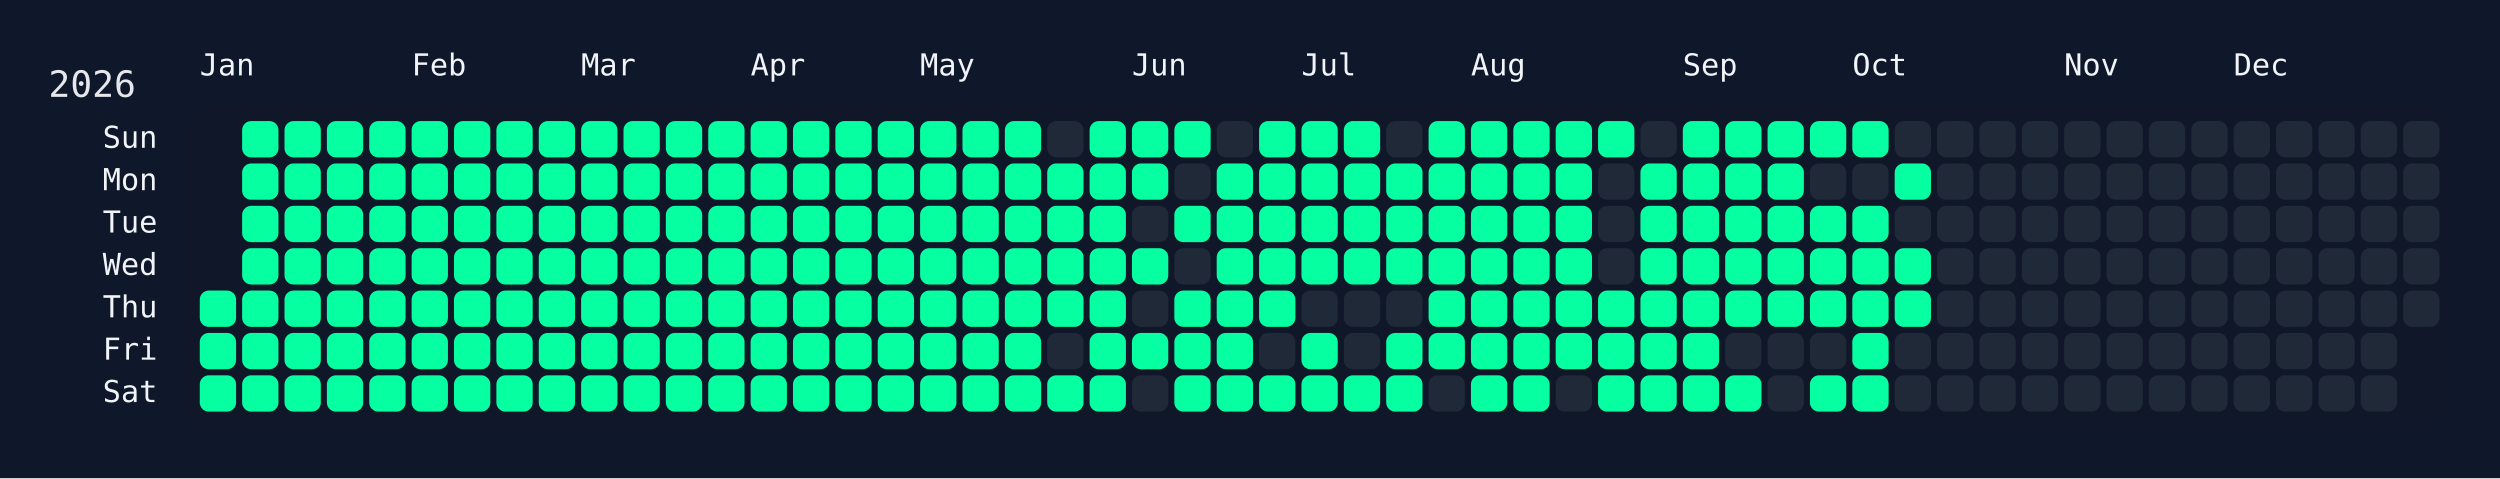
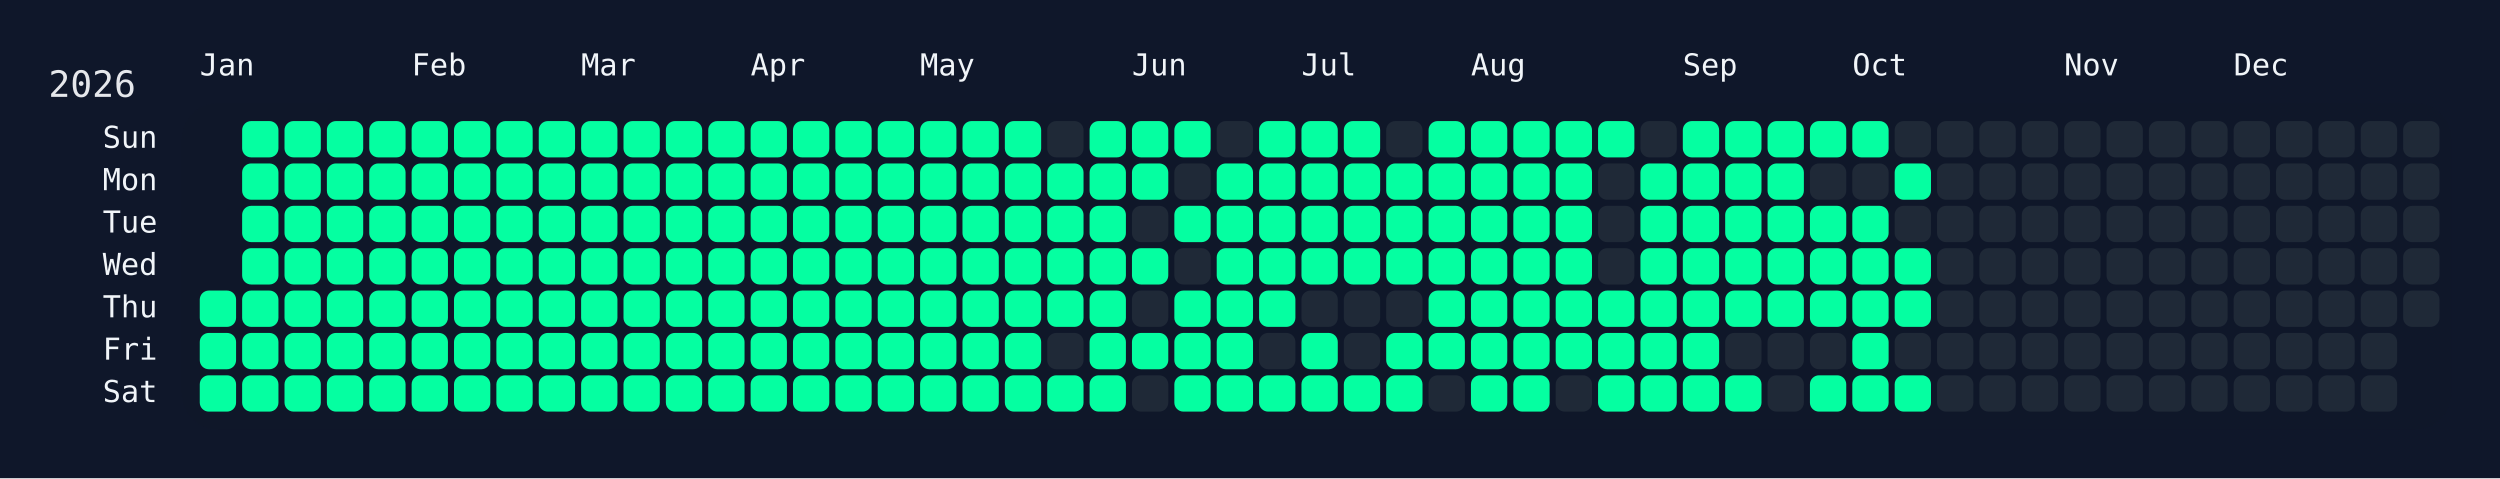
<svg xmlns="http://www.w3.org/2000/svg" width="826" height="158" viewBox="0 0 826 158">
  <rect width="826" height="158" fill="#0f172a" />
  <rect x="60" y="34" width="750" height="108" rx="12" ry="12" fill="rgba(15, 23, 42, 0.8)" />
  <text x="16" y="32" font-size="12" fill="#e5e7eb" font-family="JetBrains Mono, ui-monospace, SFMono-Regular, Menlo, Monaco, Consolas, monospace">2026</text>
  <text x="66" y="18" font-size="10" fill="#f1f5f9" font-family="JetBrains Mono, ui-monospace, SFMono-Regular, Menlo, Monaco, Consolas, monospace" dominant-baseline="hanging">Jan</text>
  <text x="136" y="18" font-size="10" fill="#f1f5f9" font-family="JetBrains Mono, ui-monospace, SFMono-Regular, Menlo, Monaco, Consolas, monospace" dominant-baseline="hanging">Feb</text>
  <text x="192" y="18" font-size="10" fill="#f1f5f9" font-family="JetBrains Mono, ui-monospace, SFMono-Regular, Menlo, Monaco, Consolas, monospace" dominant-baseline="hanging">Mar</text>
  <text x="248" y="18" font-size="10" fill="#f1f5f9" font-family="JetBrains Mono, ui-monospace, SFMono-Regular, Menlo, Monaco, Consolas, monospace" dominant-baseline="hanging">Apr</text>
  <text x="304" y="18" font-size="10" fill="#f1f5f9" font-family="JetBrains Mono, ui-monospace, SFMono-Regular, Menlo, Monaco, Consolas, monospace" dominant-baseline="hanging">May</text>
  <text x="374" y="18" font-size="10" fill="#f1f5f9" font-family="JetBrains Mono, ui-monospace, SFMono-Regular, Menlo, Monaco, Consolas, monospace" dominant-baseline="hanging">Jun</text>
  <text x="430" y="18" font-size="10" fill="#f1f5f9" font-family="JetBrains Mono, ui-monospace, SFMono-Regular, Menlo, Monaco, Consolas, monospace" dominant-baseline="hanging">Jul</text>
  <text x="486" y="18" font-size="10" fill="#f1f5f9" font-family="JetBrains Mono, ui-monospace, SFMono-Regular, Menlo, Monaco, Consolas, monospace" dominant-baseline="hanging">Aug</text>
  <text x="556" y="18" font-size="10" fill="#f1f5f9" font-family="JetBrains Mono, ui-monospace, SFMono-Regular, Menlo, Monaco, Consolas, monospace" dominant-baseline="hanging">Sep</text>
  <text x="612" y="18" font-size="10" fill="#f1f5f9" font-family="JetBrains Mono, ui-monospace, SFMono-Regular, Menlo, Monaco, Consolas, monospace" dominant-baseline="hanging">Oct</text>
  <text x="682" y="18" font-size="10" fill="#f1f5f9" font-family="JetBrains Mono, ui-monospace, SFMono-Regular, Menlo, Monaco, Consolas, monospace" dominant-baseline="hanging">Nov</text>
  <text x="738" y="18" font-size="10" fill="#f1f5f9" font-family="JetBrains Mono, ui-monospace, SFMono-Regular, Menlo, Monaco, Consolas, monospace" dominant-baseline="hanging">Dec</text>
  <text x="52" y="46.0" font-size="10" fill="#f1f5f9" font-family="JetBrains Mono, ui-monospace, SFMono-Regular, Menlo, Monaco, Consolas, monospace" text-anchor="end" dominant-baseline="middle">Sun</text>
  <text x="52" y="60.0" font-size="10" fill="#f1f5f9" font-family="JetBrains Mono, ui-monospace, SFMono-Regular, Menlo, Monaco, Consolas, monospace" text-anchor="end" dominant-baseline="middle">Mon</text>
  <text x="52" y="74.0" font-size="10" fill="#f1f5f9" font-family="JetBrains Mono, ui-monospace, SFMono-Regular, Menlo, Monaco, Consolas, monospace" text-anchor="end" dominant-baseline="middle">Tue</text>
  <text x="52" y="88.0" font-size="10" fill="#f1f5f9" font-family="JetBrains Mono, ui-monospace, SFMono-Regular, Menlo, Monaco, Consolas, monospace" text-anchor="end" dominant-baseline="middle">Wed</text>
  <text x="52" y="102.0" font-size="10" fill="#f1f5f9" font-family="JetBrains Mono, ui-monospace, SFMono-Regular, Menlo, Monaco, Consolas, monospace" text-anchor="end" dominant-baseline="middle">Thu</text>
  <text x="52" y="116.0" font-size="10" fill="#f1f5f9" font-family="JetBrains Mono, ui-monospace, SFMono-Regular, Menlo, Monaco, Consolas, monospace" text-anchor="end" dominant-baseline="middle">Fri</text>
  <text x="52" y="130.0" font-size="10" fill="#f1f5f9" font-family="JetBrains Mono, ui-monospace, SFMono-Regular, Menlo, Monaco, Consolas, monospace" text-anchor="end" dominant-baseline="middle">Sat</text>
  <g transform="translate(66,40)">
    <rect x="0" y="56" width="12" height="12" rx="3" ry="3" fill="#05ffa1" data-date="2026-01-01" />
    <rect x="0" y="70" width="12" height="12" rx="3" ry="3" fill="#05ffa1" data-date="2026-01-02" />
    <rect x="0" y="84" width="12" height="12" rx="3" ry="3" fill="#05ffa1" data-date="2026-01-03" />
    <rect x="14" y="0" width="12" height="12" rx="3" ry="3" fill="#05ffa1" data-date="2026-01-04" />
    <rect x="14" y="14" width="12" height="12" rx="3" ry="3" fill="#05ffa1" data-date="2026-01-05" />
    <rect x="14" y="28" width="12" height="12" rx="3" ry="3" fill="#05ffa1" data-date="2026-01-06" />
    <rect x="14" y="42" width="12" height="12" rx="3" ry="3" fill="#05ffa1" data-date="2026-01-07" />
    <rect x="14" y="56" width="12" height="12" rx="3" ry="3" fill="#05ffa1" data-date="2026-01-08" />
    <rect x="14" y="70" width="12" height="12" rx="3" ry="3" fill="#05ffa1" data-date="2026-01-09" />
    <rect x="14" y="84" width="12" height="12" rx="3" ry="3" fill="#05ffa1" data-date="2026-01-10" />
    <rect x="28" y="0" width="12" height="12" rx="3" ry="3" fill="#05ffa1" data-date="2026-01-11" />
    <rect x="28" y="14" width="12" height="12" rx="3" ry="3" fill="#05ffa1" data-date="2026-01-12" />
    <rect x="28" y="28" width="12" height="12" rx="3" ry="3" fill="#05ffa1" data-date="2026-01-13" />
    <rect x="28" y="42" width="12" height="12" rx="3" ry="3" fill="#05ffa1" data-date="2026-01-14" />
    <rect x="28" y="56" width="12" height="12" rx="3" ry="3" fill="#05ffa1" data-date="2026-01-15" />
    <rect x="28" y="70" width="12" height="12" rx="3" ry="3" fill="#05ffa1" data-date="2026-01-16" />
    <rect x="28" y="84" width="12" height="12" rx="3" ry="3" fill="#05ffa1" data-date="2026-01-17" />
    <rect x="42" y="0" width="12" height="12" rx="3" ry="3" fill="#05ffa1" data-date="2026-01-18" />
    <rect x="42" y="14" width="12" height="12" rx="3" ry="3" fill="#05ffa1" data-date="2026-01-19" />
    <rect x="42" y="28" width="12" height="12" rx="3" ry="3" fill="#05ffa1" data-date="2026-01-20" />
    <rect x="42" y="42" width="12" height="12" rx="3" ry="3" fill="#05ffa1" data-date="2026-01-21" />
    <rect x="42" y="56" width="12" height="12" rx="3" ry="3" fill="#05ffa1" data-date="2026-01-22" />
    <rect x="42" y="70" width="12" height="12" rx="3" ry="3" fill="#05ffa1" data-date="2026-01-23" />
    <rect x="42" y="84" width="12" height="12" rx="3" ry="3" fill="#05ffa1" data-date="2026-01-24" />
    <rect x="56" y="0" width="12" height="12" rx="3" ry="3" fill="#05ffa1" data-date="2026-01-25" />
    <rect x="56" y="14" width="12" height="12" rx="3" ry="3" fill="#05ffa1" data-date="2026-01-26" />
    <rect x="56" y="28" width="12" height="12" rx="3" ry="3" fill="#05ffa1" data-date="2026-01-27" />
    <rect x="56" y="42" width="12" height="12" rx="3" ry="3" fill="#05ffa1" data-date="2026-01-28" />
    <rect x="56" y="56" width="12" height="12" rx="3" ry="3" fill="#05ffa1" data-date="2026-01-29" />
    <rect x="56" y="70" width="12" height="12" rx="3" ry="3" fill="#05ffa1" data-date="2026-01-30" />
    <rect x="56" y="84" width="12" height="12" rx="3" ry="3" fill="#05ffa1" data-date="2026-01-31" />
    <rect x="70" y="0" width="12" height="12" rx="3" ry="3" fill="#05ffa1" data-date="2026-02-01" />
    <rect x="70" y="14" width="12" height="12" rx="3" ry="3" fill="#05ffa1" data-date="2026-02-02" />
    <rect x="70" y="28" width="12" height="12" rx="3" ry="3" fill="#05ffa1" data-date="2026-02-03" />
    <rect x="70" y="42" width="12" height="12" rx="3" ry="3" fill="#05ffa1" data-date="2026-02-04" />
    <rect x="70" y="56" width="12" height="12" rx="3" ry="3" fill="#05ffa1" data-date="2026-02-05" />
    <rect x="70" y="70" width="12" height="12" rx="3" ry="3" fill="#05ffa1" data-date="2026-02-06" />
    <rect x="70" y="84" width="12" height="12" rx="3" ry="3" fill="#05ffa1" data-date="2026-02-07" />
    <rect x="84" y="0" width="12" height="12" rx="3" ry="3" fill="#05ffa1" data-date="2026-02-08" />
    <rect x="84" y="14" width="12" height="12" rx="3" ry="3" fill="#05ffa1" data-date="2026-02-09" />
    <rect x="84" y="28" width="12" height="12" rx="3" ry="3" fill="#05ffa1" data-date="2026-02-10" />
    <rect x="84" y="42" width="12" height="12" rx="3" ry="3" fill="#05ffa1" data-date="2026-02-11" />
    <rect x="84" y="56" width="12" height="12" rx="3" ry="3" fill="#05ffa1" data-date="2026-02-12" />
    <rect x="84" y="70" width="12" height="12" rx="3" ry="3" fill="#05ffa1" data-date="2026-02-13" />
    <rect x="84" y="84" width="12" height="12" rx="3" ry="3" fill="#05ffa1" data-date="2026-02-14" />
    <rect x="98" y="0" width="12" height="12" rx="3" ry="3" fill="#05ffa1" data-date="2026-02-15" />
    <rect x="98" y="14" width="12" height="12" rx="3" ry="3" fill="#05ffa1" data-date="2026-02-16" />
    <rect x="98" y="28" width="12" height="12" rx="3" ry="3" fill="#05ffa1" data-date="2026-02-17" />
    <rect x="98" y="42" width="12" height="12" rx="3" ry="3" fill="#05ffa1" data-date="2026-02-18" />
    <rect x="98" y="56" width="12" height="12" rx="3" ry="3" fill="#05ffa1" data-date="2026-02-19" />
    <rect x="98" y="70" width="12" height="12" rx="3" ry="3" fill="#05ffa1" data-date="2026-02-20" />
    <rect x="98" y="84" width="12" height="12" rx="3" ry="3" fill="#05ffa1" data-date="2026-02-21" />
    <rect x="112" y="0" width="12" height="12" rx="3" ry="3" fill="#05ffa1" data-date="2026-02-22" />
    <rect x="112" y="14" width="12" height="12" rx="3" ry="3" fill="#05ffa1" data-date="2026-02-23" />
    <rect x="112" y="28" width="12" height="12" rx="3" ry="3" fill="#05ffa1" data-date="2026-02-24" />
    <rect x="112" y="42" width="12" height="12" rx="3" ry="3" fill="#05ffa1" data-date="2026-02-25" />
    <rect x="112" y="56" width="12" height="12" rx="3" ry="3" fill="#05ffa1" data-date="2026-02-26" />
    <rect x="112" y="70" width="12" height="12" rx="3" ry="3" fill="#05ffa1" data-date="2026-02-27" />
    <rect x="112" y="84" width="12" height="12" rx="3" ry="3" fill="#05ffa1" data-date="2026-02-28" />
    <rect x="126" y="0" width="12" height="12" rx="3" ry="3" fill="#05ffa1" data-date="2026-03-01" />
    <rect x="126" y="14" width="12" height="12" rx="3" ry="3" fill="#05ffa1" data-date="2026-03-02" />
    <rect x="126" y="28" width="12" height="12" rx="3" ry="3" fill="#05ffa1" data-date="2026-03-03" />
    <rect x="126" y="42" width="12" height="12" rx="3" ry="3" fill="#05ffa1" data-date="2026-03-04" />
    <rect x="126" y="56" width="12" height="12" rx="3" ry="3" fill="#05ffa1" data-date="2026-03-05" />
    <rect x="126" y="70" width="12" height="12" rx="3" ry="3" fill="#05ffa1" data-date="2026-03-06" />
    <rect x="126" y="84" width="12" height="12" rx="3" ry="3" fill="#05ffa1" data-date="2026-03-07" />
    <rect x="140" y="0" width="12" height="12" rx="3" ry="3" fill="#05ffa1" data-date="2026-03-08" />
    <rect x="140" y="14" width="12" height="12" rx="3" ry="3" fill="#05ffa1" data-date="2026-03-09" />
    <rect x="140" y="28" width="12" height="12" rx="3" ry="3" fill="#05ffa1" data-date="2026-03-10" />
    <rect x="140" y="42" width="12" height="12" rx="3" ry="3" fill="#05ffa1" data-date="2026-03-11" />
    <rect x="140" y="56" width="12" height="12" rx="3" ry="3" fill="#05ffa1" data-date="2026-03-12" />
    <rect x="140" y="70" width="12" height="12" rx="3" ry="3" fill="#05ffa1" data-date="2026-03-13" />
    <rect x="140" y="84" width="12" height="12" rx="3" ry="3" fill="#05ffa1" data-date="2026-03-14" />
    <rect x="154" y="0" width="12" height="12" rx="3" ry="3" fill="#05ffa1" data-date="2026-03-15" />
    <rect x="154" y="14" width="12" height="12" rx="3" ry="3" fill="#05ffa1" data-date="2026-03-16" />
    <rect x="154" y="28" width="12" height="12" rx="3" ry="3" fill="#05ffa1" data-date="2026-03-17" />
    <rect x="154" y="42" width="12" height="12" rx="3" ry="3" fill="#05ffa1" data-date="2026-03-18" />
    <rect x="154" y="56" width="12" height="12" rx="3" ry="3" fill="#05ffa1" data-date="2026-03-19" />
    <rect x="154" y="70" width="12" height="12" rx="3" ry="3" fill="#05ffa1" data-date="2026-03-20" />
    <rect x="154" y="84" width="12" height="12" rx="3" ry="3" fill="#05ffa1" data-date="2026-03-21" />
    <rect x="168" y="0" width="12" height="12" rx="3" ry="3" fill="#05ffa1" data-date="2026-03-22" />
    <rect x="168" y="14" width="12" height="12" rx="3" ry="3" fill="#05ffa1" data-date="2026-03-23" />
    <rect x="168" y="28" width="12" height="12" rx="3" ry="3" fill="#05ffa1" data-date="2026-03-24" />
    <rect x="168" y="42" width="12" height="12" rx="3" ry="3" fill="#05ffa1" data-date="2026-03-25" />
    <rect x="168" y="56" width="12" height="12" rx="3" ry="3" fill="#05ffa1" data-date="2026-03-26" />
    <rect x="168" y="70" width="12" height="12" rx="3" ry="3" fill="#05ffa1" data-date="2026-03-27" />
    <rect x="168" y="84" width="12" height="12" rx="3" ry="3" fill="#05ffa1" data-date="2026-03-28" />
    <rect x="182" y="0" width="12" height="12" rx="3" ry="3" fill="#05ffa1" data-date="2026-03-29" />
    <rect x="182" y="14" width="12" height="12" rx="3" ry="3" fill="#05ffa1" data-date="2026-03-30" />
    <rect x="182" y="28" width="12" height="12" rx="3" ry="3" fill="#05ffa1" data-date="2026-03-31" />
    <rect x="182" y="42" width="12" height="12" rx="3" ry="3" fill="#05ffa1" data-date="2026-04-01" />
    <rect x="182" y="56" width="12" height="12" rx="3" ry="3" fill="#05ffa1" data-date="2026-04-02" />
    <rect x="182" y="70" width="12" height="12" rx="3" ry="3" fill="#05ffa1" data-date="2026-04-03" />
    <rect x="182" y="84" width="12" height="12" rx="3" ry="3" fill="#05ffa1" data-date="2026-04-04" />
    <rect x="196" y="0" width="12" height="12" rx="3" ry="3" fill="#05ffa1" data-date="2026-04-05" />
    <rect x="196" y="14" width="12" height="12" rx="3" ry="3" fill="#05ffa1" data-date="2026-04-06" />
    <rect x="196" y="28" width="12" height="12" rx="3" ry="3" fill="#05ffa1" data-date="2026-04-07" />
    <rect x="196" y="42" width="12" height="12" rx="3" ry="3" fill="#05ffa1" data-date="2026-04-08" />
    <rect x="196" y="56" width="12" height="12" rx="3" ry="3" fill="#05ffa1" data-date="2026-04-09" />
    <rect x="196" y="70" width="12" height="12" rx="3" ry="3" fill="#05ffa1" data-date="2026-04-10" />
    <rect x="196" y="84" width="12" height="12" rx="3" ry="3" fill="#05ffa1" data-date="2026-04-11" />
    <rect x="210" y="0" width="12" height="12" rx="3" ry="3" fill="#05ffa1" data-date="2026-04-12" />
    <rect x="210" y="14" width="12" height="12" rx="3" ry="3" fill="#05ffa1" data-date="2026-04-13" />
    <rect x="210" y="28" width="12" height="12" rx="3" ry="3" fill="#05ffa1" data-date="2026-04-14" />
    <rect x="210" y="42" width="12" height="12" rx="3" ry="3" fill="#05ffa1" data-date="2026-04-15" />
    <rect x="210" y="56" width="12" height="12" rx="3" ry="3" fill="#05ffa1" data-date="2026-04-16" />
    <rect x="210" y="70" width="12" height="12" rx="3" ry="3" fill="#05ffa1" data-date="2026-04-17" />
    <rect x="210" y="84" width="12" height="12" rx="3" ry="3" fill="#05ffa1" data-date="2026-04-18" />
    <rect x="224" y="0" width="12" height="12" rx="3" ry="3" fill="#05ffa1" data-date="2026-04-19" />
    <rect x="224" y="14" width="12" height="12" rx="3" ry="3" fill="#05ffa1" data-date="2026-04-20" />
    <rect x="224" y="28" width="12" height="12" rx="3" ry="3" fill="#05ffa1" data-date="2026-04-21" />
    <rect x="224" y="42" width="12" height="12" rx="3" ry="3" fill="#05ffa1" data-date="2026-04-22" />
    <rect x="224" y="56" width="12" height="12" rx="3" ry="3" fill="#05ffa1" data-date="2026-04-23" />
    <rect x="224" y="70" width="12" height="12" rx="3" ry="3" fill="#05ffa1" data-date="2026-04-24" />
    <rect x="224" y="84" width="12" height="12" rx="3" ry="3" fill="#05ffa1" data-date="2026-04-25" />
    <rect x="238" y="0" width="12" height="12" rx="3" ry="3" fill="#05ffa1" data-date="2026-04-26" />
    <rect x="238" y="14" width="12" height="12" rx="3" ry="3" fill="#05ffa1" data-date="2026-04-27" />
    <rect x="238" y="28" width="12" height="12" rx="3" ry="3" fill="#05ffa1" data-date="2026-04-28" />
    <rect x="238" y="42" width="12" height="12" rx="3" ry="3" fill="#05ffa1" data-date="2026-04-29" />
    <rect x="238" y="56" width="12" height="12" rx="3" ry="3" fill="#05ffa1" data-date="2026-04-30" />
    <rect x="238" y="70" width="12" height="12" rx="3" ry="3" fill="#05ffa1" data-date="2026-05-01" />
    <rect x="238" y="84" width="12" height="12" rx="3" ry="3" fill="#05ffa1" data-date="2026-05-02" />
    <rect x="252" y="0" width="12" height="12" rx="3" ry="3" fill="#05ffa1" data-date="2026-05-03" />
    <rect x="252" y="14" width="12" height="12" rx="3" ry="3" fill="#05ffa1" data-date="2026-05-04" />
    <rect x="252" y="28" width="12" height="12" rx="3" ry="3" fill="#05ffa1" data-date="2026-05-05" />
    <rect x="252" y="42" width="12" height="12" rx="3" ry="3" fill="#05ffa1" data-date="2026-05-06" />
    <rect x="252" y="56" width="12" height="12" rx="3" ry="3" fill="#05ffa1" data-date="2026-05-07" />
    <rect x="252" y="70" width="12" height="12" rx="3" ry="3" fill="#05ffa1" data-date="2026-05-08" />
    <rect x="252" y="84" width="12" height="12" rx="3" ry="3" fill="#05ffa1" data-date="2026-05-09" />
    <rect x="266" y="0" width="12" height="12" rx="3" ry="3" fill="#05ffa1" data-date="2026-05-10" />
    <rect x="266" y="14" width="12" height="12" rx="3" ry="3" fill="#05ffa1" data-date="2026-05-11" />
    <rect x="266" y="28" width="12" height="12" rx="3" ry="3" fill="#05ffa1" data-date="2026-05-12" />
    <rect x="266" y="42" width="12" height="12" rx="3" ry="3" fill="#05ffa1" data-date="2026-05-13" />
    <rect x="266" y="56" width="12" height="12" rx="3" ry="3" fill="#05ffa1" data-date="2026-05-14" />
    <rect x="266" y="70" width="12" height="12" rx="3" ry="3" fill="#05ffa1" data-date="2026-05-15" />
    <rect x="266" y="84" width="12" height="12" rx="3" ry="3" fill="#05ffa1" data-date="2026-05-16" />
    <rect x="280" y="0" width="12" height="12" rx="3" ry="3" fill="#1f2937" data-date="2026-05-17" />
    <rect x="280" y="14" width="12" height="12" rx="3" ry="3" fill="#05ffa1" data-date="2026-05-18" />
    <rect x="280" y="28" width="12" height="12" rx="3" ry="3" fill="#05ffa1" data-date="2026-05-19" />
    <rect x="280" y="42" width="12" height="12" rx="3" ry="3" fill="#05ffa1" data-date="2026-05-20" />
    <rect x="280" y="56" width="12" height="12" rx="3" ry="3" fill="#05ffa1" data-date="2026-05-21" />
    <rect x="280" y="70" width="12" height="12" rx="3" ry="3" fill="#1f2937" data-date="2026-05-22" />
    <rect x="280" y="84" width="12" height="12" rx="3" ry="3" fill="#05ffa1" data-date="2026-05-23" />
    <rect x="294" y="0" width="12" height="12" rx="3" ry="3" fill="#05ffa1" data-date="2026-05-24" />
    <rect x="294" y="14" width="12" height="12" rx="3" ry="3" fill="#05ffa1" data-date="2026-05-25" />
    <rect x="294" y="28" width="12" height="12" rx="3" ry="3" fill="#05ffa1" data-date="2026-05-26" />
    <rect x="294" y="42" width="12" height="12" rx="3" ry="3" fill="#05ffa1" data-date="2026-05-27" />
    <rect x="294" y="56" width="12" height="12" rx="3" ry="3" fill="#05ffa1" data-date="2026-05-28" />
    <rect x="294" y="70" width="12" height="12" rx="3" ry="3" fill="#05ffa1" data-date="2026-05-29" />
    <rect x="294" y="84" width="12" height="12" rx="3" ry="3" fill="#05ffa1" data-date="2026-05-30" />
    <rect x="308" y="0" width="12" height="12" rx="3" ry="3" fill="#05ffa1" data-date="2026-05-31" />
    <rect x="308" y="14" width="12" height="12" rx="3" ry="3" fill="#05ffa1" data-date="2026-06-01" />
    <rect x="308" y="28" width="12" height="12" rx="3" ry="3" fill="#1f2937" data-date="2026-06-02" />
    <rect x="308" y="42" width="12" height="12" rx="3" ry="3" fill="#05ffa1" data-date="2026-06-03" />
    <rect x="308" y="56" width="12" height="12" rx="3" ry="3" fill="#1f2937" data-date="2026-06-04" />
    <rect x="308" y="70" width="12" height="12" rx="3" ry="3" fill="#05ffa1" data-date="2026-06-05" />
    <rect x="308" y="84" width="12" height="12" rx="3" ry="3" fill="#1f2937" data-date="2026-06-06" />
    <rect x="322" y="0" width="12" height="12" rx="3" ry="3" fill="#05ffa1" data-date="2026-06-07" />
    <rect x="322" y="14" width="12" height="12" rx="3" ry="3" fill="#1f2937" data-date="2026-06-08" />
    <rect x="322" y="28" width="12" height="12" rx="3" ry="3" fill="#05ffa1" data-date="2026-06-09" />
    <rect x="322" y="42" width="12" height="12" rx="3" ry="3" fill="#1f2937" data-date="2026-06-10" />
    <rect x="322" y="56" width="12" height="12" rx="3" ry="3" fill="#05ffa1" data-date="2026-06-11" />
    <rect x="322" y="70" width="12" height="12" rx="3" ry="3" fill="#05ffa1" data-date="2026-06-12" />
    <rect x="322" y="84" width="12" height="12" rx="3" ry="3" fill="#05ffa1" data-date="2026-06-13" />
    <rect x="336" y="0" width="12" height="12" rx="3" ry="3" fill="#1f2937" data-date="2026-06-14" />
    <rect x="336" y="14" width="12" height="12" rx="3" ry="3" fill="#05ffa1" data-date="2026-06-15" />
    <rect x="336" y="28" width="12" height="12" rx="3" ry="3" fill="#05ffa1" data-date="2026-06-16" />
    <rect x="336" y="42" width="12" height="12" rx="3" ry="3" fill="#05ffa1" data-date="2026-06-17" />
    <rect x="336" y="56" width="12" height="12" rx="3" ry="3" fill="#05ffa1" data-date="2026-06-18" />
    <rect x="336" y="70" width="12" height="12" rx="3" ry="3" fill="#05ffa1" data-date="2026-06-19" />
    <rect x="336" y="84" width="12" height="12" rx="3" ry="3" fill="#05ffa1" data-date="2026-06-20" />
    <rect x="350" y="0" width="12" height="12" rx="3" ry="3" fill="#05ffa1" data-date="2026-06-21" />
    <rect x="350" y="14" width="12" height="12" rx="3" ry="3" fill="#05ffa1" data-date="2026-06-22" />
    <rect x="350" y="28" width="12" height="12" rx="3" ry="3" fill="#05ffa1" data-date="2026-06-23" />
    <rect x="350" y="42" width="12" height="12" rx="3" ry="3" fill="#05ffa1" data-date="2026-06-24" />
    <rect x="350" y="56" width="12" height="12" rx="3" ry="3" fill="#05ffa1" data-date="2026-06-25" />
    <rect x="350" y="70" width="12" height="12" rx="3" ry="3" fill="#1f2937" data-date="2026-06-26" />
    <rect x="350" y="84" width="12" height="12" rx="3" ry="3" fill="#05ffa1" data-date="2026-06-27" />
    <rect x="364" y="0" width="12" height="12" rx="3" ry="3" fill="#05ffa1" data-date="2026-06-28" />
    <rect x="364" y="14" width="12" height="12" rx="3" ry="3" fill="#05ffa1" data-date="2026-06-29" />
    <rect x="364" y="28" width="12" height="12" rx="3" ry="3" fill="#05ffa1" data-date="2026-06-30" />
    <rect x="364" y="42" width="12" height="12" rx="3" ry="3" fill="#05ffa1" data-date="2026-07-01" />
    <rect x="364" y="56" width="12" height="12" rx="3" ry="3" fill="#1f2937" data-date="2026-07-02" />
    <rect x="364" y="70" width="12" height="12" rx="3" ry="3" fill="#05ffa1" data-date="2026-07-03" />
    <rect x="364" y="84" width="12" height="12" rx="3" ry="3" fill="#05ffa1" data-date="2026-07-04" />
    <rect x="378" y="0" width="12" height="12" rx="3" ry="3" fill="#05ffa1" data-date="2026-07-05" />
    <rect x="378" y="14" width="12" height="12" rx="3" ry="3" fill="#05ffa1" data-date="2026-07-06" />
    <rect x="378" y="28" width="12" height="12" rx="3" ry="3" fill="#05ffa1" data-date="2026-07-07" />
    <rect x="378" y="42" width="12" height="12" rx="3" ry="3" fill="#05ffa1" data-date="2026-07-08" />
    <rect x="378" y="56" width="12" height="12" rx="3" ry="3" fill="#1f2937" data-date="2026-07-09" />
    <rect x="378" y="70" width="12" height="12" rx="3" ry="3" fill="#1f2937" data-date="2026-07-10" />
    <rect x="378" y="84" width="12" height="12" rx="3" ry="3" fill="#05ffa1" data-date="2026-07-11" />
    <rect x="392" y="0" width="12" height="12" rx="3" ry="3" fill="#1f2937" data-date="2026-07-12" />
    <rect x="392" y="14" width="12" height="12" rx="3" ry="3" fill="#05ffa1" data-date="2026-07-13" />
    <rect x="392" y="28" width="12" height="12" rx="3" ry="3" fill="#05ffa1" data-date="2026-07-14" />
    <rect x="392" y="42" width="12" height="12" rx="3" ry="3" fill="#05ffa1" data-date="2026-07-15" />
    <rect x="392" y="56" width="12" height="12" rx="3" ry="3" fill="#1f2937" data-date="2026-07-16" />
    <rect x="392" y="70" width="12" height="12" rx="3" ry="3" fill="#05ffa1" data-date="2026-07-17" />
    <rect x="392" y="84" width="12" height="12" rx="3" ry="3" fill="#05ffa1" data-date="2026-07-18" />
    <rect x="406" y="0" width="12" height="12" rx="3" ry="3" fill="#05ffa1" data-date="2026-07-19" />
    <rect x="406" y="14" width="12" height="12" rx="3" ry="3" fill="#05ffa1" data-date="2026-07-20" />
    <rect x="406" y="28" width="12" height="12" rx="3" ry="3" fill="#05ffa1" data-date="2026-07-21" />
    <rect x="406" y="42" width="12" height="12" rx="3" ry="3" fill="#05ffa1" data-date="2026-07-22" />
    <rect x="406" y="56" width="12" height="12" rx="3" ry="3" fill="#05ffa1" data-date="2026-07-23" />
    <rect x="406" y="70" width="12" height="12" rx="3" ry="3" fill="#05ffa1" data-date="2026-07-24" />
    <rect x="406" y="84" width="12" height="12" rx="3" ry="3" fill="#1f2937" data-date="2026-07-25" />
    <rect x="420" y="0" width="12" height="12" rx="3" ry="3" fill="#05ffa1" data-date="2026-07-26" />
    <rect x="420" y="14" width="12" height="12" rx="3" ry="3" fill="#05ffa1" data-date="2026-07-27" />
    <rect x="420" y="28" width="12" height="12" rx="3" ry="3" fill="#05ffa1" data-date="2026-07-28" />
    <rect x="420" y="42" width="12" height="12" rx="3" ry="3" fill="#05ffa1" data-date="2026-07-29" />
    <rect x="420" y="56" width="12" height="12" rx="3" ry="3" fill="#05ffa1" data-date="2026-07-30" />
    <rect x="420" y="70" width="12" height="12" rx="3" ry="3" fill="#05ffa1" data-date="2026-07-31" />
    <rect x="420" y="84" width="12" height="12" rx="3" ry="3" fill="#05ffa1" data-date="2026-08-01" />
    <rect x="434" y="0" width="12" height="12" rx="3" ry="3" fill="#05ffa1" data-date="2026-08-02" />
    <rect x="434" y="14" width="12" height="12" rx="3" ry="3" fill="#05ffa1" data-date="2026-08-03" />
    <rect x="434" y="28" width="12" height="12" rx="3" ry="3" fill="#05ffa1" data-date="2026-08-04" />
    <rect x="434" y="42" width="12" height="12" rx="3" ry="3" fill="#05ffa1" data-date="2026-08-05" />
    <rect x="434" y="56" width="12" height="12" rx="3" ry="3" fill="#05ffa1" data-date="2026-08-06" />
    <rect x="434" y="70" width="12" height="12" rx="3" ry="3" fill="#05ffa1" data-date="2026-08-07" />
    <rect x="434" y="84" width="12" height="12" rx="3" ry="3" fill="#05ffa1" data-date="2026-08-08" />
    <rect x="448" y="0" width="12" height="12" rx="3" ry="3" fill="#05ffa1" data-date="2026-08-09" />
    <rect x="448" y="14" width="12" height="12" rx="3" ry="3" fill="#05ffa1" data-date="2026-08-10" />
    <rect x="448" y="28" width="12" height="12" rx="3" ry="3" fill="#05ffa1" data-date="2026-08-11" />
    <rect x="448" y="42" width="12" height="12" rx="3" ry="3" fill="#05ffa1" data-date="2026-08-12" />
    <rect x="448" y="56" width="12" height="12" rx="3" ry="3" fill="#05ffa1" data-date="2026-08-13" />
    <rect x="448" y="70" width="12" height="12" rx="3" ry="3" fill="#05ffa1" data-date="2026-08-14" />
    <rect x="448" y="84" width="12" height="12" rx="3" ry="3" fill="#1f2937" data-date="2026-08-15" />
    <rect x="462" y="0" width="12" height="12" rx="3" ry="3" fill="#05ffa1" data-date="2026-08-16" />
    <rect x="462" y="14" width="12" height="12" rx="3" ry="3" fill="#1f2937" data-date="2026-08-17" />
    <rect x="462" y="28" width="12" height="12" rx="3" ry="3" fill="#1f2937" data-date="2026-08-18" />
    <rect x="462" y="42" width="12" height="12" rx="3" ry="3" fill="#1f2937" data-date="2026-08-19" />
    <rect x="462" y="56" width="12" height="12" rx="3" ry="3" fill="#05ffa1" data-date="2026-08-20" />
    <rect x="462" y="70" width="12" height="12" rx="3" ry="3" fill="#05ffa1" data-date="2026-08-21" />
    <rect x="462" y="84" width="12" height="12" rx="3" ry="3" fill="#05ffa1" data-date="2026-08-22" />
    <rect x="476" y="0" width="12" height="12" rx="3" ry="3" fill="#1f2937" data-date="2026-08-23" />
    <rect x="476" y="14" width="12" height="12" rx="3" ry="3" fill="#05ffa1" data-date="2026-08-24" />
    <rect x="476" y="28" width="12" height="12" rx="3" ry="3" fill="#05ffa1" data-date="2026-08-25" />
    <rect x="476" y="42" width="12" height="12" rx="3" ry="3" fill="#05ffa1" data-date="2026-08-26" />
    <rect x="476" y="56" width="12" height="12" rx="3" ry="3" fill="#05ffa1" data-date="2026-08-27" />
    <rect x="476" y="70" width="12" height="12" rx="3" ry="3" fill="#05ffa1" data-date="2026-08-28" />
    <rect x="476" y="84" width="12" height="12" rx="3" ry="3" fill="#05ffa1" data-date="2026-08-29" />
    <rect x="490" y="0" width="12" height="12" rx="3" ry="3" fill="#05ffa1" data-date="2026-08-30" />
    <rect x="490" y="14" width="12" height="12" rx="3" ry="3" fill="#05ffa1" data-date="2026-08-31" />
    <rect x="490" y="28" width="12" height="12" rx="3" ry="3" fill="#05ffa1" data-date="2026-09-01" />
    <rect x="490" y="42" width="12" height="12" rx="3" ry="3" fill="#05ffa1" data-date="2026-09-02" />
    <rect x="490" y="56" width="12" height="12" rx="3" ry="3" fill="#05ffa1" data-date="2026-09-03" />
    <rect x="490" y="70" width="12" height="12" rx="3" ry="3" fill="#05ffa1" data-date="2026-09-04" />
    <rect x="490" y="84" width="12" height="12" rx="3" ry="3" fill="#05ffa1" data-date="2026-09-05" />
    <rect x="504" y="0" width="12" height="12" rx="3" ry="3" fill="#05ffa1" data-date="2026-09-06" />
    <rect x="504" y="14" width="12" height="12" rx="3" ry="3" fill="#05ffa1" data-date="2026-09-07" />
    <rect x="504" y="28" width="12" height="12" rx="3" ry="3" fill="#05ffa1" data-date="2026-09-08" />
    <rect x="504" y="42" width="12" height="12" rx="3" ry="3" fill="#05ffa1" data-date="2026-09-09" />
    <rect x="504" y="56" width="12" height="12" rx="3" ry="3" fill="#05ffa1" data-date="2026-09-10" />
    <rect x="504" y="70" width="12" height="12" rx="3" ry="3" fill="#1f2937" data-date="2026-09-11" />
    <rect x="504" y="84" width="12" height="12" rx="3" ry="3" fill="#05ffa1" data-date="2026-09-12" />
    <rect x="518" y="0" width="12" height="12" rx="3" ry="3" fill="#05ffa1" data-date="2026-09-13" />
    <rect x="518" y="14" width="12" height="12" rx="3" ry="3" fill="#05ffa1" data-date="2026-09-14" />
    <rect x="518" y="28" width="12" height="12" rx="3" ry="3" fill="#05ffa1" data-date="2026-09-15" />
    <rect x="518" y="42" width="12" height="12" rx="3" ry="3" fill="#05ffa1" data-date="2026-09-16" />
    <rect x="518" y="56" width="12" height="12" rx="3" ry="3" fill="#05ffa1" data-date="2026-09-17" />
    <rect x="518" y="70" width="12" height="12" rx="3" ry="3" fill="#1f2937" data-date="2026-09-18" />
    <rect x="518" y="84" width="12" height="12" rx="3" ry="3" fill="#1f2937" data-date="2026-09-19" />
    <rect x="532" y="0" width="12" height="12" rx="3" ry="3" fill="#05ffa1" data-date="2026-09-20" />
    <rect x="532" y="14" width="12" height="12" rx="3" ry="3" fill="#1f2937" data-date="2026-09-21" />
    <rect x="532" y="28" width="12" height="12" rx="3" ry="3" fill="#05ffa1" data-date="2026-09-22" />
    <rect x="532" y="42" width="12" height="12" rx="3" ry="3" fill="#05ffa1" data-date="2026-09-23" />
    <rect x="532" y="56" width="12" height="12" rx="3" ry="3" fill="#05ffa1" data-date="2026-09-24" />
    <rect x="532" y="70" width="12" height="12" rx="3" ry="3" fill="#1f2937" data-date="2026-09-25" />
    <rect x="532" y="84" width="12" height="12" rx="3" ry="3" fill="#05ffa1" data-date="2026-09-26" />
    <rect x="546" y="0" width="12" height="12" rx="3" ry="3" fill="#05ffa1" data-date="2026-09-27" />
    <rect x="546" y="14" width="12" height="12" rx="3" ry="3" fill="#1f2937" data-date="2026-09-28" />
    <rect x="546" y="28" width="12" height="12" rx="3" ry="3" fill="#05ffa1" data-date="2026-09-29" />
    <rect x="546" y="42" width="12" height="12" rx="3" ry="3" fill="#05ffa1" data-date="2026-09-30" />
    <rect x="546" y="56" width="12" height="12" rx="3" ry="3" fill="#05ffa1" data-date="2026-10-01" />
    <rect x="546" y="70" width="12" height="12" rx="3" ry="3" fill="#05ffa1" data-date="2026-10-02" />
    <rect x="546" y="84" width="12" height="12" rx="3" ry="3" fill="#05ffa1" data-date="2026-10-03" />
    <rect x="560" y="0" width="12" height="12" rx="3" ry="3" fill="#1f2937" data-date="2026-10-04" />
    <rect x="560" y="14" width="12" height="12" rx="3" ry="3" fill="#05ffa1" data-date="2026-10-05" />
    <rect x="560" y="28" width="12" height="12" rx="3" ry="3" fill="#1f2937" data-date="2026-10-06" />
    <rect x="560" y="42" width="12" height="12" rx="3" ry="3" fill="#05ffa1" data-date="2026-10-07" />
    <rect x="560" y="56" width="12" height="12" rx="3" ry="3" fill="#05ffa1" data-date="2026-10-08" />
    <rect x="560" y="70" width="12" height="12" rx="3" ry="3" fill="#1f2937" data-date="2026-10-09" />
-     <rect x="560" y="84" width="12" height="12" rx="3" ry="3" fill="#1f2937" data-date="2026-10-10" />
+     <rect x="560" y="84" width="12" height="12" rx="3" ry="3" fill="#05ffa1" data-date="2026-10-10" />
    <rect x="574" y="0" width="12" height="12" rx="3" ry="3" fill="#1f2937" data-date="2026-10-11" />
    <rect x="574" y="14" width="12" height="12" rx="3" ry="3" fill="#1f2937" data-date="2026-10-12" />
    <rect x="574" y="28" width="12" height="12" rx="3" ry="3" fill="#1f2937" data-date="2026-10-13" />
    <rect x="574" y="42" width="12" height="12" rx="3" ry="3" fill="#1f2937" data-date="2026-10-14" />
    <rect x="574" y="56" width="12" height="12" rx="3" ry="3" fill="#1f2937" data-date="2026-10-15" />
    <rect x="574" y="70" width="12" height="12" rx="3" ry="3" fill="#1f2937" data-date="2026-10-16" />
    <rect x="574" y="84" width="12" height="12" rx="3" ry="3" fill="#1f2937" data-date="2026-10-17" />
    <rect x="588" y="0" width="12" height="12" rx="3" ry="3" fill="#1f2937" data-date="2026-10-18" />
    <rect x="588" y="14" width="12" height="12" rx="3" ry="3" fill="#1f2937" data-date="2026-10-19" />
    <rect x="588" y="28" width="12" height="12" rx="3" ry="3" fill="#1f2937" data-date="2026-10-20" />
    <rect x="588" y="42" width="12" height="12" rx="3" ry="3" fill="#1f2937" data-date="2026-10-21" />
    <rect x="588" y="56" width="12" height="12" rx="3" ry="3" fill="#1f2937" data-date="2026-10-22" />
    <rect x="588" y="70" width="12" height="12" rx="3" ry="3" fill="#1f2937" data-date="2026-10-23" />
    <rect x="588" y="84" width="12" height="12" rx="3" ry="3" fill="#1f2937" data-date="2026-10-24" />
    <rect x="602" y="0" width="12" height="12" rx="3" ry="3" fill="#1f2937" data-date="2026-10-25" />
    <rect x="602" y="14" width="12" height="12" rx="3" ry="3" fill="#1f2937" data-date="2026-10-26" />
    <rect x="602" y="28" width="12" height="12" rx="3" ry="3" fill="#1f2937" data-date="2026-10-27" />
    <rect x="602" y="42" width="12" height="12" rx="3" ry="3" fill="#1f2937" data-date="2026-10-28" />
    <rect x="602" y="56" width="12" height="12" rx="3" ry="3" fill="#1f2937" data-date="2026-10-29" />
    <rect x="602" y="70" width="12" height="12" rx="3" ry="3" fill="#1f2937" data-date="2026-10-30" />
    <rect x="602" y="84" width="12" height="12" rx="3" ry="3" fill="#1f2937" data-date="2026-10-31" />
    <rect x="616" y="0" width="12" height="12" rx="3" ry="3" fill="#1f2937" data-date="2026-11-01" />
    <rect x="616" y="14" width="12" height="12" rx="3" ry="3" fill="#1f2937" data-date="2026-11-02" />
    <rect x="616" y="28" width="12" height="12" rx="3" ry="3" fill="#1f2937" data-date="2026-11-03" />
    <rect x="616" y="42" width="12" height="12" rx="3" ry="3" fill="#1f2937" data-date="2026-11-04" />
    <rect x="616" y="56" width="12" height="12" rx="3" ry="3" fill="#1f2937" data-date="2026-11-05" />
    <rect x="616" y="70" width="12" height="12" rx="3" ry="3" fill="#1f2937" data-date="2026-11-06" />
    <rect x="616" y="84" width="12" height="12" rx="3" ry="3" fill="#1f2937" data-date="2026-11-07" />
    <rect x="630" y="0" width="12" height="12" rx="3" ry="3" fill="#1f2937" data-date="2026-11-08" />
    <rect x="630" y="14" width="12" height="12" rx="3" ry="3" fill="#1f2937" data-date="2026-11-09" />
    <rect x="630" y="28" width="12" height="12" rx="3" ry="3" fill="#1f2937" data-date="2026-11-10" />
    <rect x="630" y="42" width="12" height="12" rx="3" ry="3" fill="#1f2937" data-date="2026-11-11" />
    <rect x="630" y="56" width="12" height="12" rx="3" ry="3" fill="#1f2937" data-date="2026-11-12" />
    <rect x="630" y="70" width="12" height="12" rx="3" ry="3" fill="#1f2937" data-date="2026-11-13" />
    <rect x="630" y="84" width="12" height="12" rx="3" ry="3" fill="#1f2937" data-date="2026-11-14" />
    <rect x="644" y="0" width="12" height="12" rx="3" ry="3" fill="#1f2937" data-date="2026-11-15" />
    <rect x="644" y="14" width="12" height="12" rx="3" ry="3" fill="#1f2937" data-date="2026-11-16" />
    <rect x="644" y="28" width="12" height="12" rx="3" ry="3" fill="#1f2937" data-date="2026-11-17" />
    <rect x="644" y="42" width="12" height="12" rx="3" ry="3" fill="#1f2937" data-date="2026-11-18" />
    <rect x="644" y="56" width="12" height="12" rx="3" ry="3" fill="#1f2937" data-date="2026-11-19" />
    <rect x="644" y="70" width="12" height="12" rx="3" ry="3" fill="#1f2937" data-date="2026-11-20" />
    <rect x="644" y="84" width="12" height="12" rx="3" ry="3" fill="#1f2937" data-date="2026-11-21" />
    <rect x="658" y="0" width="12" height="12" rx="3" ry="3" fill="#1f2937" data-date="2026-11-22" />
    <rect x="658" y="14" width="12" height="12" rx="3" ry="3" fill="#1f2937" data-date="2026-11-23" />
    <rect x="658" y="28" width="12" height="12" rx="3" ry="3" fill="#1f2937" data-date="2026-11-24" />
    <rect x="658" y="42" width="12" height="12" rx="3" ry="3" fill="#1f2937" data-date="2026-11-25" />
    <rect x="658" y="56" width="12" height="12" rx="3" ry="3" fill="#1f2937" data-date="2026-11-26" />
    <rect x="658" y="70" width="12" height="12" rx="3" ry="3" fill="#1f2937" data-date="2026-11-27" />
    <rect x="658" y="84" width="12" height="12" rx="3" ry="3" fill="#1f2937" data-date="2026-11-28" />
    <rect x="672" y="0" width="12" height="12" rx="3" ry="3" fill="#1f2937" data-date="2026-11-29" />
    <rect x="672" y="14" width="12" height="12" rx="3" ry="3" fill="#1f2937" data-date="2026-11-30" />
    <rect x="672" y="28" width="12" height="12" rx="3" ry="3" fill="#1f2937" data-date="2026-12-01" />
    <rect x="672" y="42" width="12" height="12" rx="3" ry="3" fill="#1f2937" data-date="2026-12-02" />
    <rect x="672" y="56" width="12" height="12" rx="3" ry="3" fill="#1f2937" data-date="2026-12-03" />
    <rect x="672" y="70" width="12" height="12" rx="3" ry="3" fill="#1f2937" data-date="2026-12-04" />
    <rect x="672" y="84" width="12" height="12" rx="3" ry="3" fill="#1f2937" data-date="2026-12-05" />
    <rect x="686" y="0" width="12" height="12" rx="3" ry="3" fill="#1f2937" data-date="2026-12-06" />
    <rect x="686" y="14" width="12" height="12" rx="3" ry="3" fill="#1f2937" data-date="2026-12-07" />
    <rect x="686" y="28" width="12" height="12" rx="3" ry="3" fill="#1f2937" data-date="2026-12-08" />
    <rect x="686" y="42" width="12" height="12" rx="3" ry="3" fill="#1f2937" data-date="2026-12-09" />
    <rect x="686" y="56" width="12" height="12" rx="3" ry="3" fill="#1f2937" data-date="2026-12-10" />
    <rect x="686" y="70" width="12" height="12" rx="3" ry="3" fill="#1f2937" data-date="2026-12-11" />
    <rect x="686" y="84" width="12" height="12" rx="3" ry="3" fill="#1f2937" data-date="2026-12-12" />
    <rect x="700" y="0" width="12" height="12" rx="3" ry="3" fill="#1f2937" data-date="2026-12-13" />
    <rect x="700" y="14" width="12" height="12" rx="3" ry="3" fill="#1f2937" data-date="2026-12-14" />
    <rect x="700" y="28" width="12" height="12" rx="3" ry="3" fill="#1f2937" data-date="2026-12-15" />
    <rect x="700" y="42" width="12" height="12" rx="3" ry="3" fill="#1f2937" data-date="2026-12-16" />
    <rect x="700" y="56" width="12" height="12" rx="3" ry="3" fill="#1f2937" data-date="2026-12-17" />
    <rect x="700" y="70" width="12" height="12" rx="3" ry="3" fill="#1f2937" data-date="2026-12-18" />
    <rect x="700" y="84" width="12" height="12" rx="3" ry="3" fill="#1f2937" data-date="2026-12-19" />
    <rect x="714" y="0" width="12" height="12" rx="3" ry="3" fill="#1f2937" data-date="2026-12-20" />
    <rect x="714" y="14" width="12" height="12" rx="3" ry="3" fill="#1f2937" data-date="2026-12-21" />
    <rect x="714" y="28" width="12" height="12" rx="3" ry="3" fill="#1f2937" data-date="2026-12-22" />
    <rect x="714" y="42" width="12" height="12" rx="3" ry="3" fill="#1f2937" data-date="2026-12-23" />
    <rect x="714" y="56" width="12" height="12" rx="3" ry="3" fill="#1f2937" data-date="2026-12-24" />
    <rect x="714" y="70" width="12" height="12" rx="3" ry="3" fill="#1f2937" data-date="2026-12-25" />
    <rect x="714" y="84" width="12" height="12" rx="3" ry="3" fill="#1f2937" data-date="2026-12-26" />
    <rect x="728" y="0" width="12" height="12" rx="3" ry="3" fill="#1f2937" data-date="2026-12-27" />
    <rect x="728" y="14" width="12" height="12" rx="3" ry="3" fill="#1f2937" data-date="2026-12-28" />
    <rect x="728" y="28" width="12" height="12" rx="3" ry="3" fill="#1f2937" data-date="2026-12-29" />
    <rect x="728" y="42" width="12" height="12" rx="3" ry="3" fill="#1f2937" data-date="2026-12-30" />
    <rect x="728" y="56" width="12" height="12" rx="3" ry="3" fill="#1f2937" data-date="2026-12-31" />
  </g>
</svg>
